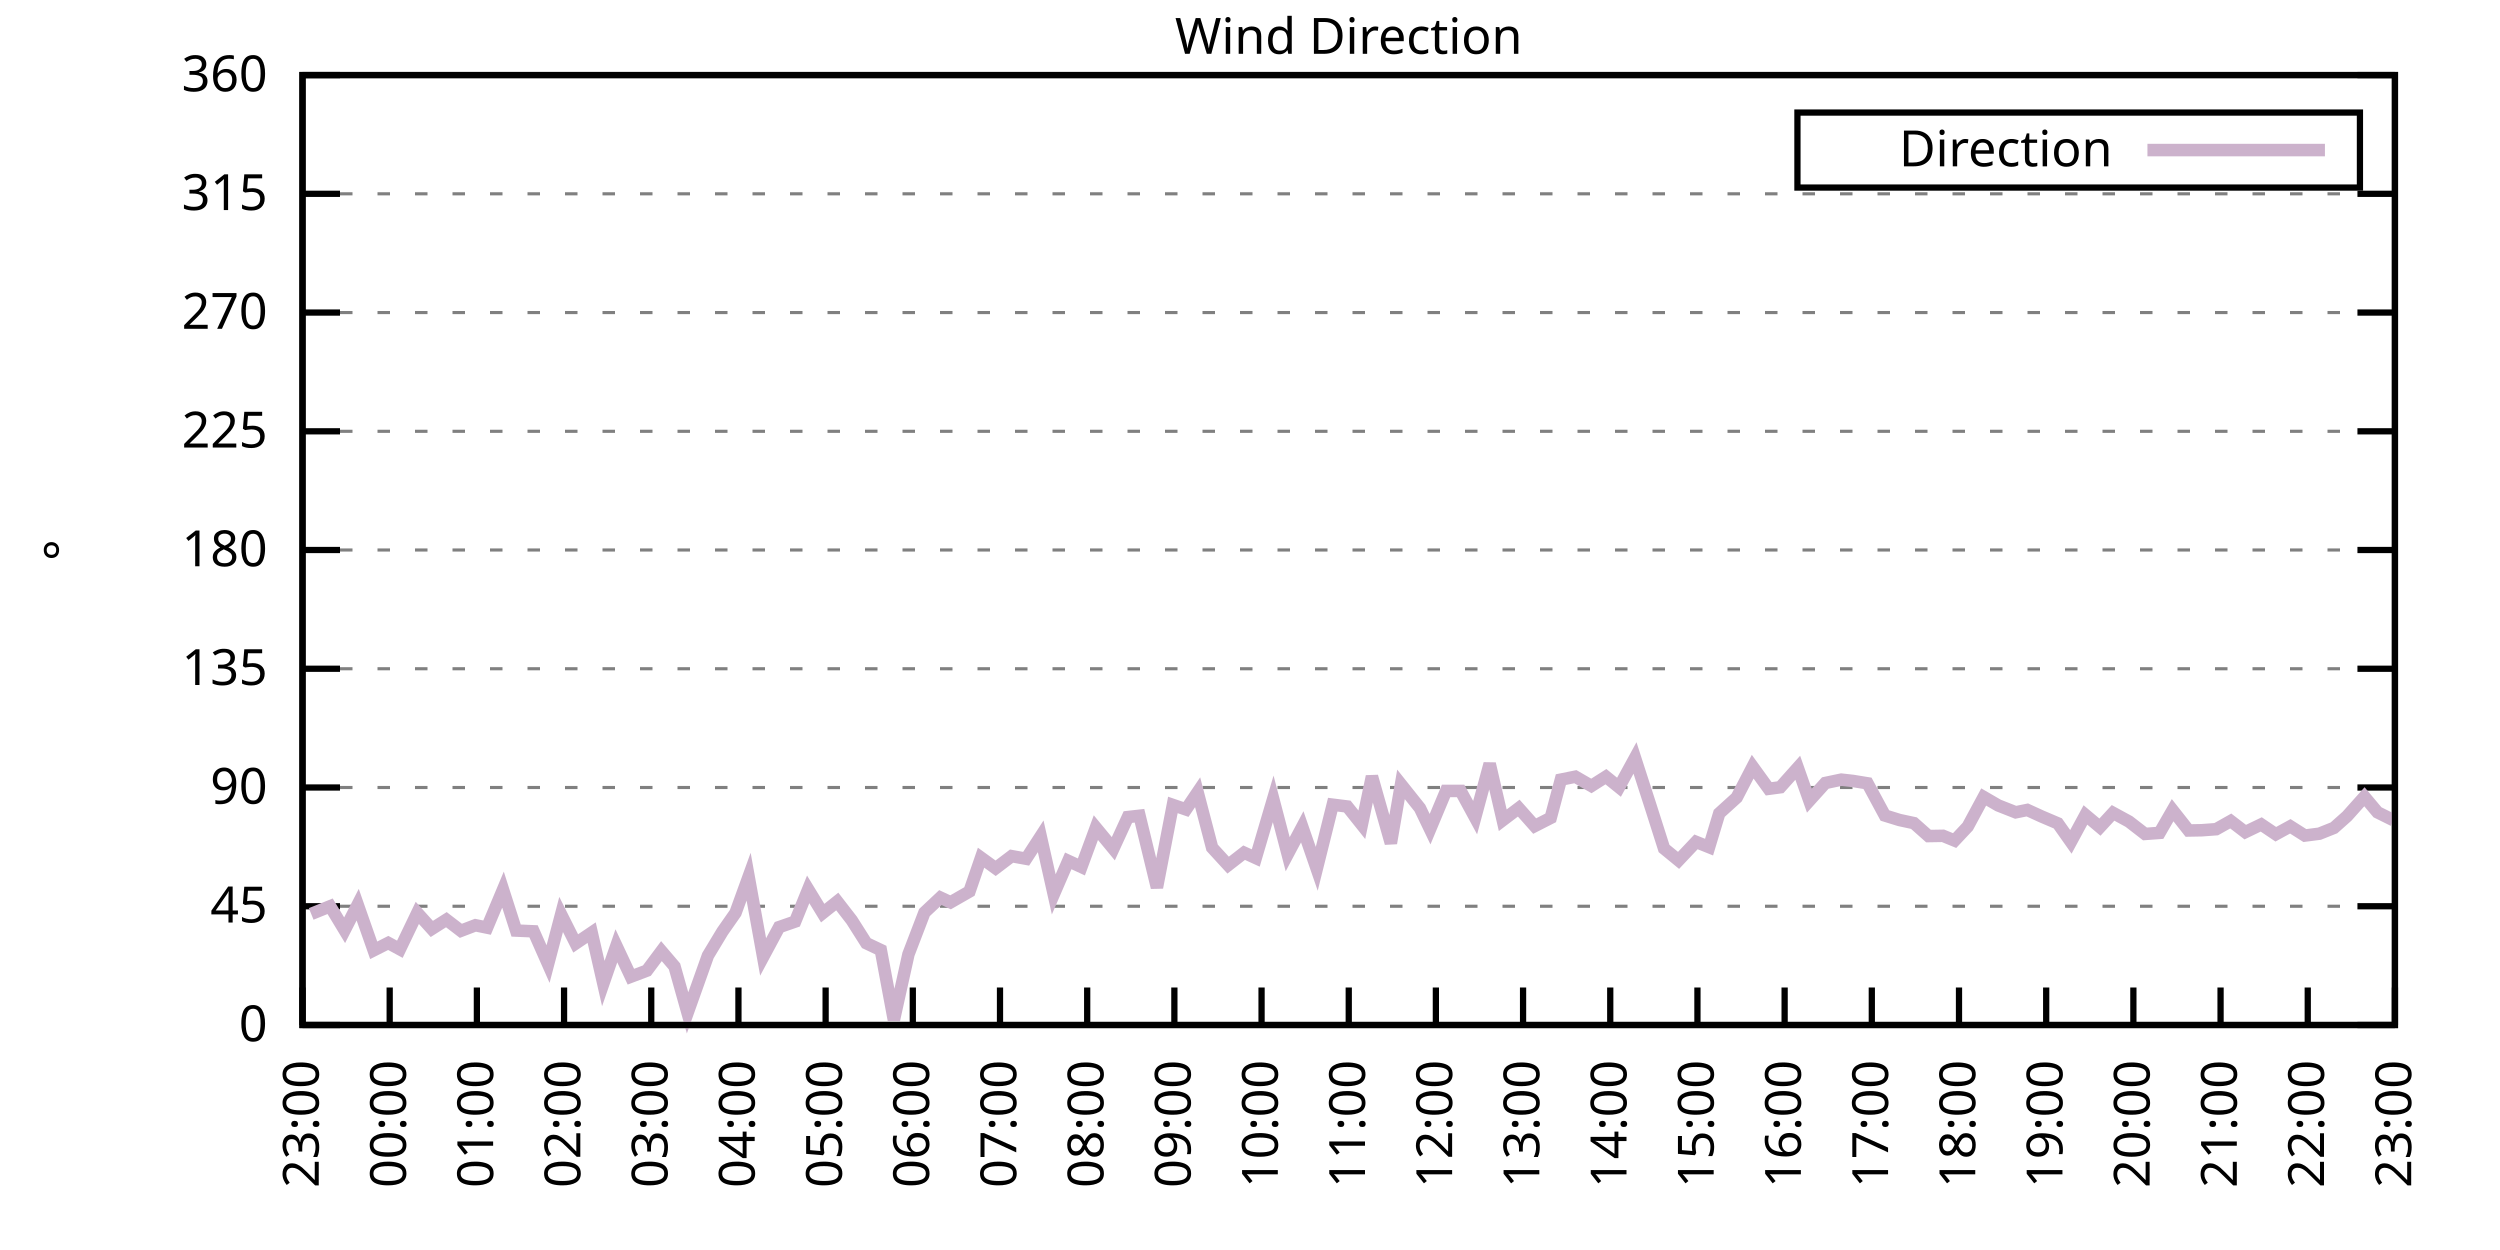
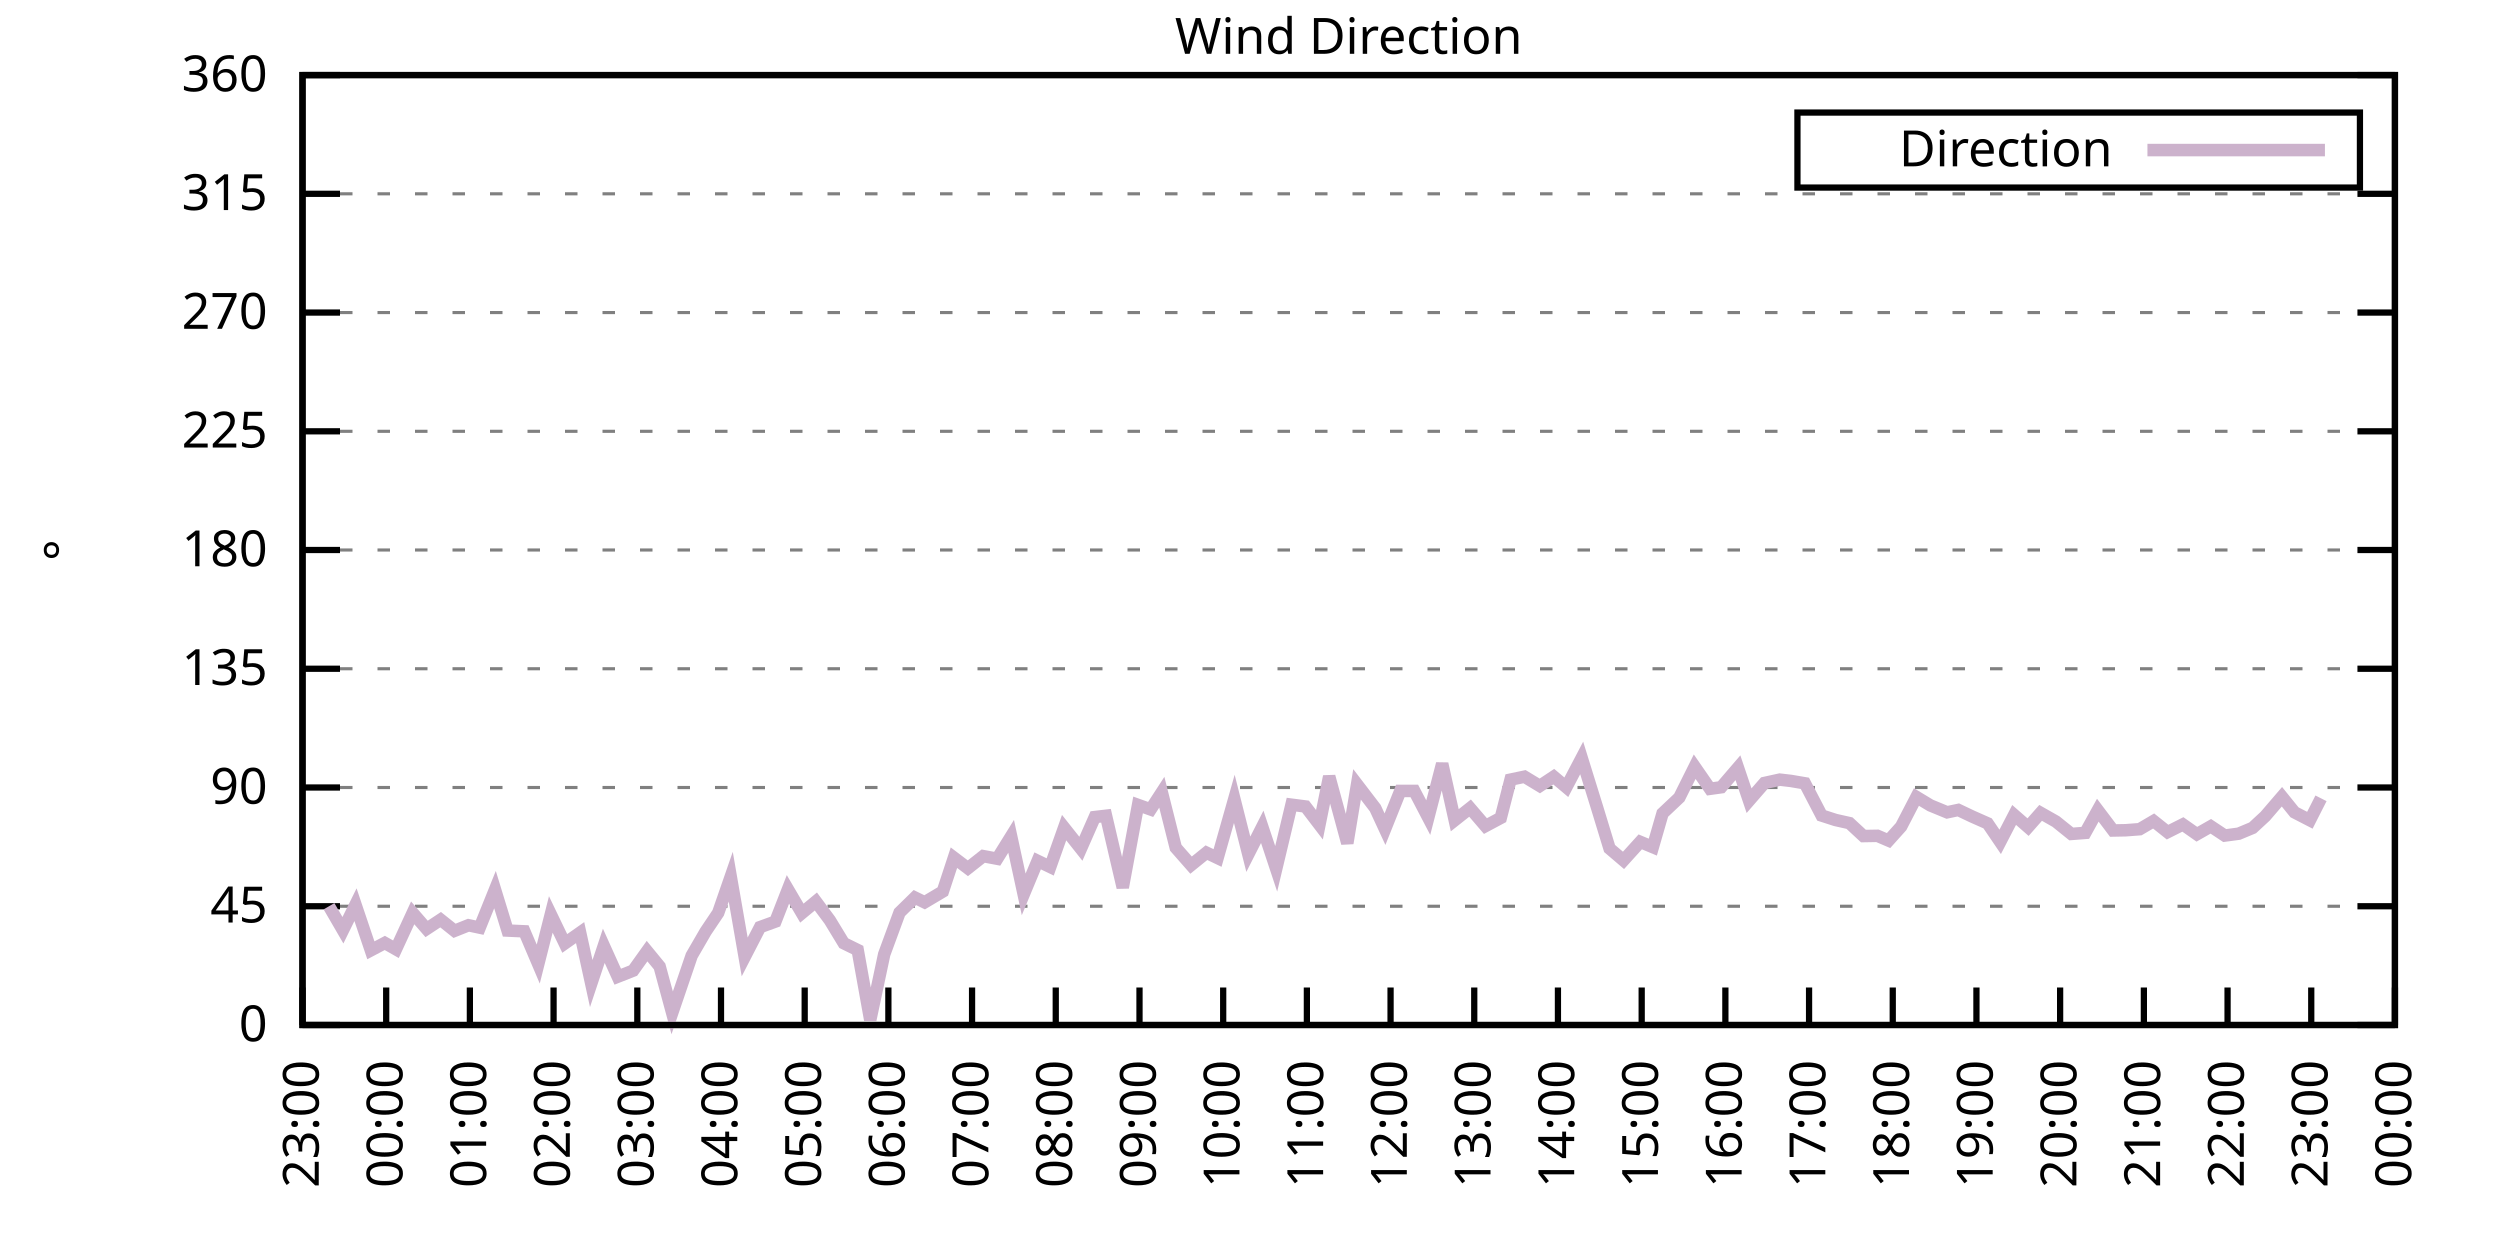
<svg xmlns="http://www.w3.org/2000/svg" xmlns:xlink="http://www.w3.org/1999/xlink" width="400" height="200" viewBox="0 0 400 200">
  <g id="gnuplot_canvas">
    <rect x="0" y="0" width="400" height="200" fill="none" />
    <defs>
      <circle id="gpDot" r="0.5" stroke-width="0.5" stroke="currentColor" />
      <path id="gpPt0" stroke-width="0.333" stroke="currentColor" d="M-1,0 h2 M0,-1 v2" />
      <path id="gpPt1" stroke-width="0.333" stroke="currentColor" d="M-1,-1 L1,1 M1,-1 L-1,1" />
      <path id="gpPt2" stroke-width="0.333" stroke="currentColor" d="M-1,0 L1,0 M0,-1 L0,1 M-1,-1 L1,1 M-1,1 L1,-1" />
      <rect id="gpPt3" stroke-width="0.333" stroke="currentColor" x="-1" y="-1" width="2" height="2" />
      <rect id="gpPt4" stroke-width="0.333" stroke="currentColor" fill="currentColor" x="-1" y="-1" width="2" height="2" />
      <circle id="gpPt5" stroke-width="0.333" stroke="currentColor" cx="0" cy="0" r="1" />
      <use xlink:href="#gpPt5" id="gpPt6" fill="currentColor" stroke="none" />
      <path id="gpPt7" stroke-width="0.333" stroke="currentColor" d="M0,-1.33 L-1.33,0.67 L1.33,0.67 z" />
      <use xlink:href="#gpPt7" id="gpPt8" fill="currentColor" stroke="none" />
      <use xlink:href="#gpPt7" id="gpPt9" stroke="currentColor" transform="rotate(180)" />
      <use xlink:href="#gpPt9" id="gpPt10" fill="currentColor" stroke="none" />
      <use xlink:href="#gpPt3" id="gpPt11" stroke="currentColor" transform="rotate(45)" />
      <use xlink:href="#gpPt11" id="gpPt12" fill="currentColor" stroke="none" />
      <path id="gpPt13" stroke-width="0.333" stroke="currentColor" d="M0,1.330 L1.265,0.411 L0.782,-1.067 L-0.782,-1.076 L-1.265,0.411 z" />
      <use xlink:href="#gpPt13" id="gpPt14" fill="currentColor" stroke="none" />
      <filter id="textbox" filterUnits="objectBoundingBox" x="0" y="0" height="1" width="1">
        <feFlood flood-color="white" flood-opacity="1" result="bgnd" />
        <feComposite in="SourceGraphic" in2="bgnd" operator="atop" />
      </filter>
      <filter id="greybox" filterUnits="objectBoundingBox" x="0" y="0" height="1" width="1">
        <feFlood flood-color="lightgrey" flood-opacity="1" result="grey" />
        <feComposite in="SourceGraphic" in2="grey" operator="atop" />
      </filter>
    </defs>
    <g fill="none" color="white" stroke="currentColor" stroke-width="1.00" stroke-linecap="butt" stroke-linejoin="miter">
</g>
    <g fill="none" color="black" stroke="currentColor" stroke-width="1.00" stroke-linecap="butt" stroke-linejoin="miter">
      <g stroke="none" shape-rendering="crispEdges">
        <polygon fill="rgb(255, 255, 255)" points="48.40,164.00 383.18,164.00 383.18,12.02 48.40,12.02 " />
      </g>
    </g>
    <g fill="none" color="black" stroke="currentColor" stroke-width="1.00" stroke-linecap="butt" stroke-linejoin="miter">
</g>
    <g fill="none" color="black" stroke="black" stroke-width="0.50" stroke-linecap="butt" stroke-linejoin="miter">
</g>
    <g fill="none" color="gray" stroke="currentColor" stroke-width="0.50" stroke-linecap="butt" stroke-linejoin="miter">
      <path stroke="gray" stroke-dasharray="2,4" class="gridline" d="M48.40,164.00 L383.19,164.00  " />
    </g>
    <g fill="none" color="gray" stroke="gray" stroke-width="1.00" stroke-linecap="butt" stroke-linejoin="miter">
</g>
    <g fill="none" color="black" stroke="currentColor" stroke-width="1.00" stroke-linecap="butt" stroke-linejoin="miter">
      <path stroke="black" d="M48.40,164.00 L54.40,164.00 M383.19,164.00 L377.19,164.00  " />
      <g transform="translate(42.80,166.60)" stroke="none" fill="black" font-family="Sans" font-size="8.00" text-anchor="end">
        <text>
          <tspan font-family="Sans"> 0</tspan>
        </text>
      </g>
    </g>
    <g fill="none" color="black" stroke="currentColor" stroke-width="1.00" stroke-linecap="butt" stroke-linejoin="miter">
</g>
    <g fill="none" color="black" stroke="black" stroke-width="0.50" stroke-linecap="butt" stroke-linejoin="miter">
</g>
    <g fill="none" color="gray" stroke="currentColor" stroke-width="0.50" stroke-linecap="butt" stroke-linejoin="miter">
      <path stroke="gray" stroke-dasharray="2,4" class="gridline" d="M48.40,145.00 L383.19,145.00  " />
    </g>
    <g fill="none" color="gray" stroke="gray" stroke-width="1.00" stroke-linecap="butt" stroke-linejoin="miter">
</g>
    <g fill="none" color="black" stroke="currentColor" stroke-width="1.00" stroke-linecap="butt" stroke-linejoin="miter">
      <path stroke="black" d="M48.40,145.00 L54.40,145.00 M383.19,145.00 L377.19,145.00  " />
      <g transform="translate(42.80,147.60)" stroke="none" fill="black" font-family="Sans" font-size="8.00" text-anchor="end">
        <text>
          <tspan font-family="Sans"> 45</tspan>
        </text>
      </g>
    </g>
    <g fill="none" color="black" stroke="currentColor" stroke-width="1.00" stroke-linecap="butt" stroke-linejoin="miter">
</g>
    <g fill="none" color="black" stroke="black" stroke-width="0.50" stroke-linecap="butt" stroke-linejoin="miter">
</g>
    <g fill="none" color="gray" stroke="currentColor" stroke-width="0.50" stroke-linecap="butt" stroke-linejoin="miter">
      <path stroke="gray" stroke-dasharray="2,4" class="gridline" d="M48.40,126.00 L383.19,126.00  " />
    </g>
    <g fill="none" color="gray" stroke="gray" stroke-width="1.00" stroke-linecap="butt" stroke-linejoin="miter">
</g>
    <g fill="none" color="black" stroke="currentColor" stroke-width="1.00" stroke-linecap="butt" stroke-linejoin="miter">
      <path stroke="black" d="M48.40,126.00 L54.40,126.00 M383.19,126.00 L377.19,126.00  " />
      <g transform="translate(42.80,128.60)" stroke="none" fill="black" font-family="Sans" font-size="8.00" text-anchor="end">
        <text>
          <tspan font-family="Sans"> 90</tspan>
        </text>
      </g>
    </g>
    <g fill="none" color="black" stroke="currentColor" stroke-width="1.00" stroke-linecap="butt" stroke-linejoin="miter">
</g>
    <g fill="none" color="black" stroke="black" stroke-width="0.50" stroke-linecap="butt" stroke-linejoin="miter">
</g>
    <g fill="none" color="gray" stroke="currentColor" stroke-width="0.50" stroke-linecap="butt" stroke-linejoin="miter">
      <path stroke="gray" stroke-dasharray="2,4" class="gridline" d="M48.40,107.00 L383.19,107.00  " />
    </g>
    <g fill="none" color="gray" stroke="gray" stroke-width="1.00" stroke-linecap="butt" stroke-linejoin="miter">
</g>
    <g fill="none" color="black" stroke="currentColor" stroke-width="1.00" stroke-linecap="butt" stroke-linejoin="miter">
      <path stroke="black" d="M48.40,107.00 L54.40,107.00 M383.19,107.00 L377.19,107.00  " />
      <g transform="translate(42.80,109.60)" stroke="none" fill="black" font-family="Sans" font-size="8.00" text-anchor="end">
        <text>
          <tspan font-family="Sans"> 135</tspan>
        </text>
      </g>
    </g>
    <g fill="none" color="black" stroke="currentColor" stroke-width="1.00" stroke-linecap="butt" stroke-linejoin="miter">
</g>
    <g fill="none" color="black" stroke="black" stroke-width="0.50" stroke-linecap="butt" stroke-linejoin="miter">
</g>
    <g fill="none" color="gray" stroke="currentColor" stroke-width="0.50" stroke-linecap="butt" stroke-linejoin="miter">
      <path stroke="gray" stroke-dasharray="2,4" class="gridline" d="M48.40,88.00 L383.19,88.00  " />
    </g>
    <g fill="none" color="gray" stroke="gray" stroke-width="1.00" stroke-linecap="butt" stroke-linejoin="miter">
</g>
    <g fill="none" color="black" stroke="currentColor" stroke-width="1.00" stroke-linecap="butt" stroke-linejoin="miter">
      <path stroke="black" d="M48.40,88.00 L54.40,88.00 M383.19,88.00 L377.19,88.00  " />
      <g transform="translate(42.80,90.60)" stroke="none" fill="black" font-family="Sans" font-size="8.00" text-anchor="end">
        <text>
          <tspan font-family="Sans"> 180</tspan>
        </text>
      </g>
    </g>
    <g fill="none" color="black" stroke="currentColor" stroke-width="1.00" stroke-linecap="butt" stroke-linejoin="miter">
</g>
    <g fill="none" color="black" stroke="black" stroke-width="0.50" stroke-linecap="butt" stroke-linejoin="miter">
</g>
    <g fill="none" color="gray" stroke="currentColor" stroke-width="0.50" stroke-linecap="butt" stroke-linejoin="miter">
      <path stroke="gray" stroke-dasharray="2,4" class="gridline" d="M48.40,69.01 L383.19,69.01  " />
    </g>
    <g fill="none" color="gray" stroke="gray" stroke-width="1.00" stroke-linecap="butt" stroke-linejoin="miter">
</g>
    <g fill="none" color="black" stroke="currentColor" stroke-width="1.00" stroke-linecap="butt" stroke-linejoin="miter">
      <path stroke="black" d="M48.40,69.01 L54.40,69.01 M383.19,69.01 L377.19,69.01  " />
      <g transform="translate(42.80,71.61)" stroke="none" fill="black" font-family="Sans" font-size="8.00" text-anchor="end">
        <text>
          <tspan font-family="Sans"> 225</tspan>
        </text>
      </g>
    </g>
    <g fill="none" color="black" stroke="currentColor" stroke-width="1.00" stroke-linecap="butt" stroke-linejoin="miter">
</g>
    <g fill="none" color="black" stroke="black" stroke-width="0.50" stroke-linecap="butt" stroke-linejoin="miter">
</g>
    <g fill="none" color="gray" stroke="currentColor" stroke-width="0.50" stroke-linecap="butt" stroke-linejoin="miter">
      <path stroke="gray" stroke-dasharray="2,4" class="gridline" d="M48.40,50.01 L383.19,50.01  " />
    </g>
    <g fill="none" color="gray" stroke="gray" stroke-width="1.00" stroke-linecap="butt" stroke-linejoin="miter">
</g>
    <g fill="none" color="black" stroke="currentColor" stroke-width="1.00" stroke-linecap="butt" stroke-linejoin="miter">
      <path stroke="black" d="M48.40,50.01 L54.40,50.01 M383.19,50.01 L377.19,50.01  " />
      <g transform="translate(42.80,52.61)" stroke="none" fill="black" font-family="Sans" font-size="8.00" text-anchor="end">
        <text>
          <tspan font-family="Sans"> 270</tspan>
        </text>
      </g>
    </g>
    <g fill="none" color="black" stroke="currentColor" stroke-width="1.00" stroke-linecap="butt" stroke-linejoin="miter">
</g>
    <g fill="none" color="black" stroke="black" stroke-width="0.50" stroke-linecap="butt" stroke-linejoin="miter">
</g>
    <g fill="none" color="gray" stroke="currentColor" stroke-width="0.50" stroke-linecap="butt" stroke-linejoin="miter">
      <path stroke="gray" stroke-dasharray="2,4" class="gridline" d="M48.40,31.01 L383.19,31.01  " />
    </g>
    <g fill="none" color="gray" stroke="gray" stroke-width="1.00" stroke-linecap="butt" stroke-linejoin="miter">
</g>
    <g fill="none" color="black" stroke="currentColor" stroke-width="1.00" stroke-linecap="butt" stroke-linejoin="miter">
      <path stroke="black" d="M48.40,31.01 L54.40,31.01 M383.19,31.01 L377.19,31.01  " />
      <g transform="translate(42.80,33.61)" stroke="none" fill="black" font-family="Sans" font-size="8.00" text-anchor="end">
        <text>
          <tspan font-family="Sans"> 315</tspan>
        </text>
      </g>
    </g>
    <g fill="none" color="black" stroke="currentColor" stroke-width="1.00" stroke-linecap="butt" stroke-linejoin="miter">
</g>
    <g fill="none" color="black" stroke="black" stroke-width="0.50" stroke-linecap="butt" stroke-linejoin="miter">
</g>
    <g fill="none" color="gray" stroke="currentColor" stroke-width="0.50" stroke-linecap="butt" stroke-linejoin="miter">
      <path stroke="gray" stroke-dasharray="2,4" class="gridline" d="M48.40,12.01 L383.19,12.01  " />
    </g>
    <g fill="none" color="gray" stroke="gray" stroke-width="1.00" stroke-linecap="butt" stroke-linejoin="miter">
</g>
    <g fill="none" color="black" stroke="currentColor" stroke-width="1.00" stroke-linecap="butt" stroke-linejoin="miter">
      <path stroke="black" d="M48.40,12.01 L54.40,12.01 M383.19,12.01 L377.19,12.01  " />
      <g transform="translate(42.80,14.61)" stroke="none" fill="black" font-family="Sans" font-size="8.00" text-anchor="end">
        <text>
          <tspan font-family="Sans"> 360</tspan>
        </text>
      </g>
    </g>
    <g fill="none" color="black" stroke="currentColor" stroke-width="1.00" stroke-linecap="butt" stroke-linejoin="miter">
      <path stroke="black" d="M48.40,164.00 L48.40,158.00  " />
      <g transform="translate(51.00,169.60) rotate(270.00)" stroke="none" fill="black" font-family="Sans" font-size="8.00" text-anchor="end">
        <text>
          <tspan font-family="Sans">23:00</tspan>
        </text>
      </g>
    </g>
    <g fill="none" color="black" stroke="currentColor" stroke-width="1.00" stroke-linecap="butt" stroke-linejoin="miter">
-       <path stroke="black" d="M62.35,164.00 L62.35,158.00  " />
-       <g transform="translate(64.95,169.60) rotate(270.00)" stroke="none" fill="black" font-family="Sans" font-size="8.00" text-anchor="end">
+       <path stroke="black" d="M61.79,164.00 L61.79,158.00  " />
+       <g transform="translate(64.39,169.60) rotate(270.00)" stroke="none" fill="black" font-family="Sans" font-size="8.00" text-anchor="end">
        <text>
          <tspan font-family="Sans">00:00</tspan>
        </text>
      </g>
    </g>
    <g fill="none" color="black" stroke="currentColor" stroke-width="1.00" stroke-linecap="butt" stroke-linejoin="miter">
-       <path stroke="black" d="M76.30,164.00 L76.30,158.00  " />
-       <g transform="translate(78.90,169.60) rotate(270.00)" stroke="none" fill="black" font-family="Sans" font-size="8.00" text-anchor="end">
+       <path stroke="black" d="M75.18,164.00 L75.18,158.00  " />
+       <g transform="translate(77.78,169.60) rotate(270.00)" stroke="none" fill="black" font-family="Sans" font-size="8.00" text-anchor="end">
        <text>
          <tspan font-family="Sans">01:00</tspan>
        </text>
      </g>
    </g>
    <g fill="none" color="black" stroke="currentColor" stroke-width="1.00" stroke-linecap="butt" stroke-linejoin="miter">
-       <path stroke="black" d="M90.25,164.00 L90.25,158.00  " />
-       <g transform="translate(92.85,169.60) rotate(270.00)" stroke="none" fill="black" font-family="Sans" font-size="8.00" text-anchor="end">
+       <path stroke="black" d="M88.57,164.00 L88.57,158.00  " />
+       <g transform="translate(91.17,169.60) rotate(270.00)" stroke="none" fill="black" font-family="Sans" font-size="8.00" text-anchor="end">
        <text>
          <tspan font-family="Sans">02:00</tspan>
        </text>
      </g>
    </g>
    <g fill="none" color="black" stroke="currentColor" stroke-width="1.00" stroke-linecap="butt" stroke-linejoin="miter">
-       <path stroke="black" d="M104.20,164.00 L104.20,158.00  " />
-       <g transform="translate(106.80,169.60) rotate(270.00)" stroke="none" fill="black" font-family="Sans" font-size="8.00" text-anchor="end">
+       <path stroke="black" d="M101.97,164.00 L101.97,158.00  " />
+       <g transform="translate(104.57,169.60) rotate(270.00)" stroke="none" fill="black" font-family="Sans" font-size="8.00" text-anchor="end">
        <text>
          <tspan font-family="Sans">03:00</tspan>
        </text>
      </g>
    </g>
    <g fill="none" color="black" stroke="currentColor" stroke-width="1.00" stroke-linecap="butt" stroke-linejoin="miter">
-       <path stroke="black" d="M118.15,164.00 L118.15,158.00  " />
-       <g transform="translate(120.75,169.60) rotate(270.00)" stroke="none" fill="black" font-family="Sans" font-size="8.00" text-anchor="end">
+       <path stroke="black" d="M115.36,164.00 L115.36,158.00  " />
+       <g transform="translate(117.96,169.60) rotate(270.00)" stroke="none" fill="black" font-family="Sans" font-size="8.00" text-anchor="end">
        <text>
          <tspan font-family="Sans">04:00</tspan>
        </text>
      </g>
    </g>
    <g fill="none" color="black" stroke="currentColor" stroke-width="1.00" stroke-linecap="butt" stroke-linejoin="miter">
-       <path stroke="black" d="M132.10,164.00 L132.10,158.00  " />
-       <g transform="translate(134.70,169.60) rotate(270.00)" stroke="none" fill="black" font-family="Sans" font-size="8.00" text-anchor="end">
+       <path stroke="black" d="M128.75,164.00 L128.75,158.00  " />
+       <g transform="translate(131.35,169.60) rotate(270.00)" stroke="none" fill="black" font-family="Sans" font-size="8.00" text-anchor="end">
        <text>
          <tspan font-family="Sans">05:00</tspan>
        </text>
      </g>
    </g>
    <g fill="none" color="black" stroke="currentColor" stroke-width="1.00" stroke-linecap="butt" stroke-linejoin="miter">
-       <path stroke="black" d="M146.05,164.00 L146.05,158.00  " />
-       <g transform="translate(148.65,169.60) rotate(270.00)" stroke="none" fill="black" font-family="Sans" font-size="8.00" text-anchor="end">
+       <path stroke="black" d="M142.14,164.00 L142.14,158.00  " />
+       <g transform="translate(144.74,169.60) rotate(270.00)" stroke="none" fill="black" font-family="Sans" font-size="8.00" text-anchor="end">
        <text>
          <tspan font-family="Sans">06:00</tspan>
        </text>
      </g>
    </g>
    <g fill="none" color="black" stroke="currentColor" stroke-width="1.00" stroke-linecap="butt" stroke-linejoin="miter">
-       <path stroke="black" d="M160.00,164.00 L160.00,158.00  " />
-       <g transform="translate(162.60,169.60) rotate(270.00)" stroke="none" fill="black" font-family="Sans" font-size="8.00" text-anchor="end">
+       <path stroke="black" d="M155.53,164.00 L155.53,158.00  " />
+       <g transform="translate(158.13,169.60) rotate(270.00)" stroke="none" fill="black" font-family="Sans" font-size="8.00" text-anchor="end">
        <text>
          <tspan font-family="Sans">07:00</tspan>
        </text>
      </g>
    </g>
    <g fill="none" color="black" stroke="currentColor" stroke-width="1.00" stroke-linecap="butt" stroke-linejoin="miter">
-       <path stroke="black" d="M173.95,164.00 L173.95,158.00  " />
-       <g transform="translate(176.55,169.60) rotate(270.00)" stroke="none" fill="black" font-family="Sans" font-size="8.00" text-anchor="end">
+       <path stroke="black" d="M168.92,164.00 L168.92,158.00  " />
+       <g transform="translate(171.52,169.60) rotate(270.00)" stroke="none" fill="black" font-family="Sans" font-size="8.00" text-anchor="end">
        <text>
          <tspan font-family="Sans">08:00</tspan>
        </text>
      </g>
    </g>
    <g fill="none" color="black" stroke="currentColor" stroke-width="1.00" stroke-linecap="butt" stroke-linejoin="miter">
-       <path stroke="black" d="M187.90,164.00 L187.90,158.00  " />
-       <g transform="translate(190.50,169.60) rotate(270.00)" stroke="none" fill="black" font-family="Sans" font-size="8.00" text-anchor="end">
+       <path stroke="black" d="M182.32,164.00 L182.32,158.00  " />
+       <g transform="translate(184.92,169.60) rotate(270.00)" stroke="none" fill="black" font-family="Sans" font-size="8.00" text-anchor="end">
        <text>
          <tspan font-family="Sans">09:00</tspan>
        </text>
      </g>
    </g>
    <g fill="none" color="black" stroke="currentColor" stroke-width="1.00" stroke-linecap="butt" stroke-linejoin="miter">
-       <path stroke="black" d="M201.85,164.00 L201.85,158.00  " />
-       <g transform="translate(204.45,169.60) rotate(270.00)" stroke="none" fill="black" font-family="Sans" font-size="8.00" text-anchor="end">
+       <path stroke="black" d="M195.71,164.00 L195.71,158.00  " />
+       <g transform="translate(198.31,169.60) rotate(270.00)" stroke="none" fill="black" font-family="Sans" font-size="8.00" text-anchor="end">
        <text>
          <tspan font-family="Sans">10:00</tspan>
        </text>
      </g>
    </g>
    <g fill="none" color="black" stroke="currentColor" stroke-width="1.00" stroke-linecap="butt" stroke-linejoin="miter">
-       <path stroke="black" d="M215.80,164.00 L215.80,158.00  " />
-       <g transform="translate(218.40,169.60) rotate(270.00)" stroke="none" fill="black" font-family="Sans" font-size="8.00" text-anchor="end">
+       <path stroke="black" d="M209.10,164.00 L209.10,158.00  " />
+       <g transform="translate(211.70,169.60) rotate(270.00)" stroke="none" fill="black" font-family="Sans" font-size="8.00" text-anchor="end">
        <text>
          <tspan font-family="Sans">11:00</tspan>
        </text>
      </g>
    </g>
    <g fill="none" color="black" stroke="currentColor" stroke-width="1.00" stroke-linecap="butt" stroke-linejoin="miter">
-       <path stroke="black" d="M229.74,164.00 L229.74,158.00  " />
-       <g transform="translate(232.34,169.60) rotate(270.00)" stroke="none" fill="black" font-family="Sans" font-size="8.00" text-anchor="end">
+       <path stroke="black" d="M222.49,164.00 L222.49,158.00  " />
+       <g transform="translate(225.09,169.60) rotate(270.00)" stroke="none" fill="black" font-family="Sans" font-size="8.00" text-anchor="end">
        <text>
          <tspan font-family="Sans">12:00</tspan>
        </text>
      </g>
    </g>
    <g fill="none" color="black" stroke="currentColor" stroke-width="1.00" stroke-linecap="butt" stroke-linejoin="miter">
-       <path stroke="black" d="M243.69,164.00 L243.69,158.00  " />
-       <g transform="translate(246.29,169.60) rotate(270.00)" stroke="none" fill="black" font-family="Sans" font-size="8.00" text-anchor="end">
+       <path stroke="black" d="M235.88,164.00 L235.88,158.00  " />
+       <g transform="translate(238.48,169.60) rotate(270.00)" stroke="none" fill="black" font-family="Sans" font-size="8.00" text-anchor="end">
        <text>
          <tspan font-family="Sans">13:00</tspan>
        </text>
      </g>
    </g>
    <g fill="none" color="black" stroke="currentColor" stroke-width="1.00" stroke-linecap="butt" stroke-linejoin="miter">
-       <path stroke="black" d="M257.64,164.00 L257.64,158.00  " />
-       <g transform="translate(260.24,169.60) rotate(270.00)" stroke="none" fill="black" font-family="Sans" font-size="8.00" text-anchor="end">
+       <path stroke="black" d="M249.27,164.00 L249.27,158.00  " />
+       <g transform="translate(251.87,169.60) rotate(270.00)" stroke="none" fill="black" font-family="Sans" font-size="8.00" text-anchor="end">
        <text>
          <tspan font-family="Sans">14:00</tspan>
        </text>
      </g>
    </g>
    <g fill="none" color="black" stroke="currentColor" stroke-width="1.00" stroke-linecap="butt" stroke-linejoin="miter">
-       <path stroke="black" d="M271.59,164.00 L271.59,158.00  " />
-       <g transform="translate(274.19,169.60) rotate(270.00)" stroke="none" fill="black" font-family="Sans" font-size="8.00" text-anchor="end">
+       <path stroke="black" d="M262.67,164.00 L262.67,158.00  " />
+       <g transform="translate(265.27,169.60) rotate(270.00)" stroke="none" fill="black" font-family="Sans" font-size="8.00" text-anchor="end">
        <text>
          <tspan font-family="Sans">15:00</tspan>
        </text>
      </g>
    </g>
    <g fill="none" color="black" stroke="currentColor" stroke-width="1.00" stroke-linecap="butt" stroke-linejoin="miter">
-       <path stroke="black" d="M285.54,164.00 L285.54,158.00  " />
-       <g transform="translate(288.14,169.60) rotate(270.00)" stroke="none" fill="black" font-family="Sans" font-size="8.00" text-anchor="end">
+       <path stroke="black" d="M276.06,164.00 L276.06,158.00  " />
+       <g transform="translate(278.66,169.60) rotate(270.00)" stroke="none" fill="black" font-family="Sans" font-size="8.00" text-anchor="end">
        <text>
          <tspan font-family="Sans">16:00</tspan>
        </text>
      </g>
    </g>
    <g fill="none" color="black" stroke="currentColor" stroke-width="1.00" stroke-linecap="butt" stroke-linejoin="miter">
-       <path stroke="black" d="M299.49,164.00 L299.49,158.00  " />
-       <g transform="translate(302.09,169.60) rotate(270.00)" stroke="none" fill="black" font-family="Sans" font-size="8.00" text-anchor="end">
+       <path stroke="black" d="M289.45,164.00 L289.45,158.00  " />
+       <g transform="translate(292.05,169.60) rotate(270.00)" stroke="none" fill="black" font-family="Sans" font-size="8.00" text-anchor="end">
        <text>
          <tspan font-family="Sans">17:00</tspan>
        </text>
      </g>
    </g>
    <g fill="none" color="black" stroke="currentColor" stroke-width="1.00" stroke-linecap="butt" stroke-linejoin="miter">
-       <path stroke="black" d="M313.44,164.00 L313.44,158.00  " />
-       <g transform="translate(316.04,169.60) rotate(270.00)" stroke="none" fill="black" font-family="Sans" font-size="8.00" text-anchor="end">
+       <path stroke="black" d="M302.84,164.00 L302.84,158.00  " />
+       <g transform="translate(305.44,169.60) rotate(270.00)" stroke="none" fill="black" font-family="Sans" font-size="8.00" text-anchor="end">
        <text>
          <tspan font-family="Sans">18:00</tspan>
        </text>
      </g>
    </g>
    <g fill="none" color="black" stroke="currentColor" stroke-width="1.00" stroke-linecap="butt" stroke-linejoin="miter">
-       <path stroke="black" d="M327.39,164.00 L327.39,158.00  " />
-       <g transform="translate(329.99,169.60) rotate(270.00)" stroke="none" fill="black" font-family="Sans" font-size="8.00" text-anchor="end">
+       <path stroke="black" d="M316.23,164.00 L316.23,158.00  " />
+       <g transform="translate(318.83,169.60) rotate(270.00)" stroke="none" fill="black" font-family="Sans" font-size="8.00" text-anchor="end">
        <text>
          <tspan font-family="Sans">19:00</tspan>
        </text>
      </g>
    </g>
    <g fill="none" color="black" stroke="currentColor" stroke-width="1.00" stroke-linecap="butt" stroke-linejoin="miter">
-       <path stroke="black" d="M341.34,164.00 L341.34,158.00  " />
-       <g transform="translate(343.94,169.60) rotate(270.00)" stroke="none" fill="black" font-family="Sans" font-size="8.00" text-anchor="end">
+       <path stroke="black" d="M329.62,164.00 L329.62,158.00  " />
+       <g transform="translate(332.22,169.60) rotate(270.00)" stroke="none" fill="black" font-family="Sans" font-size="8.00" text-anchor="end">
        <text>
          <tspan font-family="Sans">20:00</tspan>
        </text>
      </g>
    </g>
    <g fill="none" color="black" stroke="currentColor" stroke-width="1.00" stroke-linecap="butt" stroke-linejoin="miter">
-       <path stroke="black" d="M355.29,164.00 L355.29,158.00  " />
-       <g transform="translate(357.89,169.60) rotate(270.00)" stroke="none" fill="black" font-family="Sans" font-size="8.00" text-anchor="end">
+       <path stroke="black" d="M343.02,164.00 L343.02,158.00  " />
+       <g transform="translate(345.62,169.60) rotate(270.00)" stroke="none" fill="black" font-family="Sans" font-size="8.00" text-anchor="end">
        <text>
          <tspan font-family="Sans">21:00</tspan>
        </text>
      </g>
    </g>
    <g fill="none" color="black" stroke="currentColor" stroke-width="1.00" stroke-linecap="butt" stroke-linejoin="miter">
-       <path stroke="black" d="M369.24,164.00 L369.24,158.00  " />
-       <g transform="translate(371.84,169.60) rotate(270.00)" stroke="none" fill="black" font-family="Sans" font-size="8.00" text-anchor="end">
+       <path stroke="black" d="M356.41,164.00 L356.41,158.00  " />
+       <g transform="translate(359.01,169.60) rotate(270.00)" stroke="none" fill="black" font-family="Sans" font-size="8.00" text-anchor="end">
        <text>
          <tspan font-family="Sans">22:00</tspan>
+         </text>
+       </g>
+     </g>
+     <g fill="none" color="black" stroke="currentColor" stroke-width="1.00" stroke-linecap="butt" stroke-linejoin="miter">
+       <path stroke="black" d="M369.80,164.00 L369.80,158.00  " />
+       <g transform="translate(372.40,169.60) rotate(270.00)" stroke="none" fill="black" font-family="Sans" font-size="8.00" text-anchor="end">
+         <text>
+           <tspan font-family="Sans">23:00</tspan>
        </text>
      </g>
    </g>
    <g fill="none" color="black" stroke="currentColor" stroke-width="1.00" stroke-linecap="butt" stroke-linejoin="miter">
      <path stroke="black" d="M383.19,164.00 L383.19,158.00  " />
      <g transform="translate(385.79,169.60) rotate(270.00)" stroke="none" fill="black" font-family="Sans" font-size="8.00" text-anchor="end">
        <text>
-           <tspan font-family="Sans">23:00</tspan>
+           <tspan font-family="Sans">00:00</tspan>
        </text>
      </g>
    </g>
    <g fill="none" color="black" stroke="currentColor" stroke-width="1.00" stroke-linecap="butt" stroke-linejoin="miter">
</g>
    <g fill="none" color="black" stroke="currentColor" stroke-width="1.00" stroke-linecap="butt" stroke-linejoin="miter">
      <path stroke="black" d="M48.40,12.01 L48.40,164.00 L383.19,164.00 L383.19,12.01 L48.40,12.01 Z  " />
    </g>
    <g fill="none" color="black" stroke="currentColor" stroke-width="1.00" stroke-linecap="butt" stroke-linejoin="miter">
</g>
    <g fill="none" color="black" stroke="currentColor" stroke-width="1.00" stroke-linecap="butt" stroke-linejoin="miter">
      <path stroke="black" d="M287.59,30.01 L287.59,18.01 L377.59,18.01 L377.59,30.01 L287.59,30.01 Z  " />
    </g>
    <g id="Wind_direction_plot_1">
      <g fill="none" color="white" stroke="black" stroke-width="2.00" stroke-linecap="butt" stroke-linejoin="miter">
</g>
      <g fill="none" color="black" stroke="currentColor" stroke-width="2.00" stroke-linecap="butt" stroke-linejoin="miter">
        <g transform="translate(337.99,26.61)" stroke="none" fill="black" font-family="Sans" font-size="8.00" text-anchor="end">
          <text>
            <tspan font-family="Sans">Direction</tspan>
          </text>
        </g>
      </g>
      <g fill="none" color="black" stroke="currentColor" stroke-width="2.00" stroke-linecap="butt" stroke-linejoin="miter">
-         <path stroke="rgb(204, 178, 204)" d="M343.59,24.01 L371.99,24.01 M49.79,146.23 L52.82,145.00 L55.14,148.84 L57.23,144.75 L59.79,152.05 L62.12,150.87   L63.98,151.88 L66.77,146.06 L69.09,148.63 L71.42,147.15 L73.74,148.93 L76.07,148.04 L77.93,148.42 L80.48,142.34   L82.58,148.89 L85.37,149.01 L87.69,154.25 L89.78,146.31 L92.11,150.95 L94.67,149.22 L96.53,157.37 L98.62,151.33   L100.94,156.27 L103.50,155.30 L105.83,152.18 L107.92,154.63 L110.01,162.06 L113.27,152.90 L115.59,149.05 L117.68,146.06   L119.78,140.27 L122.10,153.11 L124.66,148.34 L127.22,147.45 L129.31,142.30 L131.63,146.10 L133.96,144.24 L136.28,147.24   L138.61,150.91 L140.93,152.01 L143.02,163.20 L145.35,152.69 L147.91,146.01 L150.46,143.61 L152.09,144.37 L155.11,142.64   L156.97,137.23 L159.30,138.92 L161.86,136.98 L164.18,137.40 L166.51,133.81 L168.60,143.10 L170.92,137.74 L173.02,138.71   L175.34,132.42 L178.13,135.80 L180.46,130.73 L182.32,130.52 L185.11,142.00 L187.66,128.79 L189.76,129.51 L191.62,126.76   L193.94,135.63 L196.50,138.42 L199.06,136.43 L200.92,137.28 L203.71,127.82 L206.03,136.68 L208.36,132.29 L210.68,139.01   L213.24,128.75 L215.56,129.04 L217.89,131.96 L219.51,124.23 L222.54,134.91 L224.16,125.50 L227.19,129.30 L228.81,132.67   L231.37,126.55 L233.70,126.55 L236.02,130.82 L238.35,122.20 L240.44,131.24 L243.00,129.30 L245.55,132.17 L248.11,130.86   L249.74,124.74 L252.06,124.27 L254.62,125.75 L256.95,124.27 L259.04,125.96 L261.60,121.27 L264.15,129.17 L266.25,135.76   L268.57,137.66 L271.36,134.70 L273.45,135.54 L275.08,130.14 L277.87,127.61 L280.43,122.67 L282.99,126.21 L284.85,125.96   L287.64,122.84 L289.50,128.11 L292.05,125.28 L294.61,124.74 L296.47,124.95 L298.80,125.33 L301.58,130.48 L303.91,131.20   L306.23,131.70 L308.56,133.77 L310.88,133.73 L312.74,134.49 L314.84,132.25 L317.39,127.52 L319.72,128.87 L322.51,129.97   L324.37,129.59 L326.69,130.65 L329.25,131.74 L331.34,134.70 L333.67,130.39 L335.99,132.34 L338.09,130.06 L340.64,131.45   L343.20,133.43 L345.53,133.26 L347.62,129.63 L350.18,132.88 L352.27,132.84 L354.59,132.67 L356.92,131.36 L359.24,133.14   L361.80,131.91 L364.13,133.48 L366.45,132.21 L368.78,133.69 L371.10,133.39 L373.43,132.46 L375.52,130.60 L378.31,127.48   L380.40,129.97 L382.96,131.24  " />
+         <path stroke="rgb(204, 178, 204)" d="M343.59,24.01 L371.99,24.01 M52.64,145.00 L54.87,148.84 L56.88,144.75 L59.34,152.05 L61.57,150.87 L63.35,151.88   L66.03,146.06 L68.26,148.63 L70.50,147.15 L72.73,148.93 L74.96,148.04 L76.75,148.42 L79.20,142.34 L81.21,148.89   L83.89,149.01 L86.12,154.25 L88.13,146.31 L90.36,150.95 L92.82,149.22 L94.60,157.37 L96.61,151.33 L98.84,156.27   L101.30,155.30 L103.53,152.18 L105.54,154.63 L107.55,162.06 L110.67,152.90 L112.90,149.05 L114.91,146.06 L116.92,140.27   L119.15,153.11 L121.61,148.34 L124.06,147.45 L126.07,142.30 L128.30,146.10 L130.54,144.24 L132.77,147.24 L135.00,150.91   L137.23,152.01 L139.24,163.20 L141.47,152.69 L143.93,146.01 L146.38,143.61 L147.94,144.37 L150.85,142.64 L152.63,137.23   L154.86,138.92 L157.32,136.98 L159.55,137.40 L161.78,133.81 L163.79,143.10 L166.02,137.74 L168.03,138.71 L170.26,132.42   L172.94,135.80 L175.17,130.73 L176.96,130.52 L179.64,142.00 L182.09,128.79 L184.10,129.51 L185.89,126.76 L188.12,135.63   L190.57,138.42 L193.03,136.43 L194.81,137.28 L197.49,127.82 L199.73,136.68 L201.96,132.29 L204.19,139.01 L206.64,128.75   L208.88,129.04 L211.11,131.96 L212.67,124.23 L215.57,134.91 L217.13,125.50 L220.04,129.30 L221.60,132.67 L224.05,126.55   L226.29,126.55 L228.52,130.82 L230.75,122.20 L232.76,131.24 L235.21,129.30 L237.67,132.17 L240.12,130.86 L241.69,124.74   L243.92,124.27 L246.37,125.75 L248.60,124.27 L250.61,125.96 L253.07,121.27 L255.52,129.17 L257.53,135.76 L259.76,137.66   L262.44,134.70 L264.45,135.54 L266.01,130.14 L268.69,127.61 L271.15,122.67 L273.60,126.21 L275.39,125.96 L278.07,122.84   L279.85,128.11 L282.31,125.28 L284.76,124.74 L286.55,124.95 L288.78,125.33 L291.46,130.48 L293.69,131.20 L295.92,131.70   L298.15,133.77 L300.39,133.73 L302.17,134.49 L304.18,132.25 L306.63,127.52 L308.87,128.87 L311.54,129.97 L313.33,129.59   L315.56,130.65 L318.02,131.74 L320.03,134.70 L322.26,130.39 L324.49,132.34 L326.50,130.06 L328.95,131.45 L331.41,133.43   L333.64,133.26 L335.65,129.63 L338.10,132.88 L340.11,132.84 L342.35,132.67 L344.58,131.36 L346.81,133.14 L349.26,131.91   L351.50,133.48 L353.73,132.21 L355.96,133.69 L358.19,133.39 L360.42,132.46 L362.43,130.60 L365.11,127.48 L367.12,129.97   L369.58,131.24 L371.36,127.73  " />
      </g>
    </g>
    <g fill="none" color="black" stroke="currentColor" stroke-width="2.00" stroke-linecap="butt" stroke-linejoin="miter">
</g>
    <g fill="none" color="black" stroke="black" stroke-width="1.00" stroke-linecap="butt" stroke-linejoin="miter">
</g>
    <g fill="none" color="black" stroke="currentColor" stroke-width="1.00" stroke-linecap="butt" stroke-linejoin="miter">
      <path stroke="black" d="M48.40,12.01 L48.40,164.00 L383.19,164.00 L383.19,12.01 L48.40,12.01 Z  " />
      <g transform="translate(12.80,88.01) rotate(270.00)" stroke="none" fill="black" font-family="Sans" font-size="8.00" text-anchor="middle">
        <text>
          <tspan font-family="Sans">°</tspan>
        </text>
      </g>
    </g>
    <g fill="none" color="black" stroke="currentColor" stroke-width="1.00" stroke-linecap="butt" stroke-linejoin="miter">
</g>
    <g fill="none" color="black" stroke="currentColor" stroke-width="1.00" stroke-linecap="butt" stroke-linejoin="miter">
      <g transform="translate(215.79,8.61)" stroke="none" fill="black" font-family="Sans" font-size="8.00" text-anchor="middle">
        <text>
          <tspan font-family="Sans">Wind Direction</tspan>
        </text>
      </g>
    </g>
    <g fill="none" color="black" stroke="currentColor" stroke-width="1.00" stroke-linecap="butt" stroke-linejoin="miter">
</g>
  </g>
</svg>
